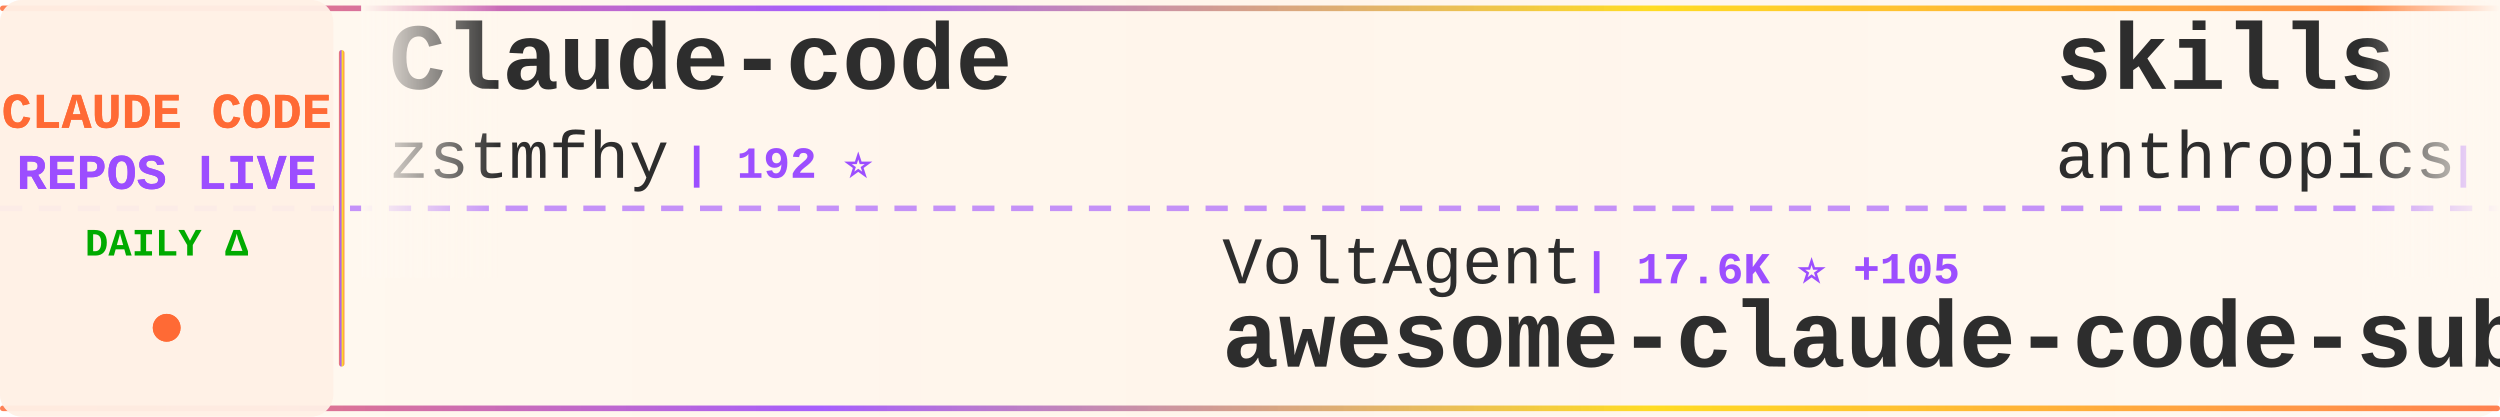
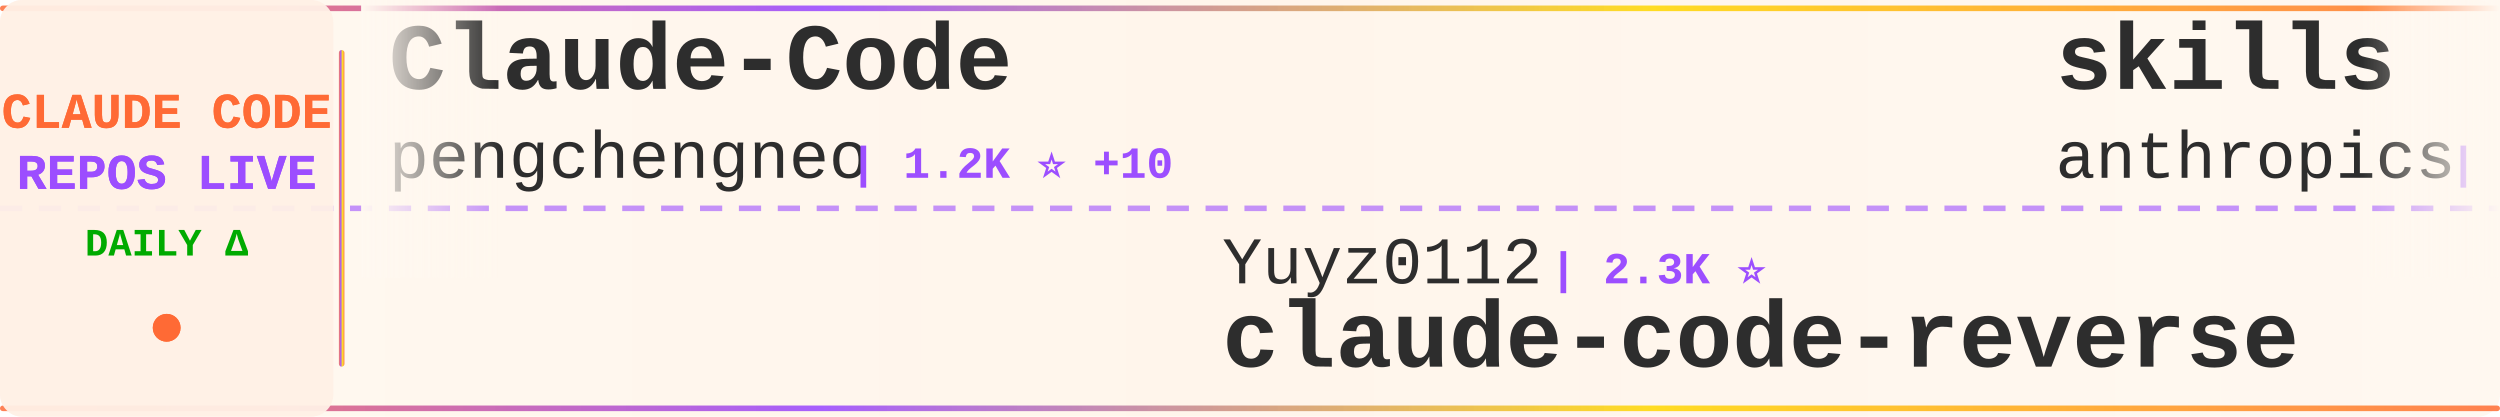
<svg xmlns="http://www.w3.org/2000/svg" width="900" height="150">
  <defs>
    <linearGradient id="tickerBg" x1="0%" y1="0%" x2="100%" y2="0%">
      <stop offset="0%" style="stop-color:#fff8f0;stop-opacity:0.98" />
      <stop offset="50%" style="stop-color:#fff5eb;stop-opacity:1" />
      <stop offset="100%" style="stop-color:#fff8f0;stop-opacity:0.98" />
    </linearGradient>
    <linearGradient id="borderGrad" x1="0%" y1="0%" x2="100%" y2="0%">
      <stop offset="0%" style="stop-color:#FF6B35;stop-opacity:0.85">
        <animate attributeName="stop-opacity" values="0.85;1;0.85" dur="2s" repeatCount="indefinite" />
      </stop>
      <stop offset="33%" style="stop-color:#9C4EFF;stop-opacity:0.9">
        <animate attributeName="stop-opacity" values="0.9;1;0.9" dur="2.2s" repeatCount="indefinite" />
      </stop>
      <stop offset="66%" style="stop-color:#FFD700;stop-opacity:0.85">
        <animate attributeName="stop-opacity" values="0.85;1;0.85" dur="1.8s" repeatCount="indefinite" />
      </stop>
      <stop offset="100%" style="stop-color:#FF6B35;stop-opacity:0.85">
        <animate attributeName="stop-opacity" values="0.85;1;0.85" dur="2s" repeatCount="indefinite" />
      </stop>
    </linearGradient>
    <filter id="textGlow">
      <feGaussianBlur stdDeviation="0.15" result="coloredBlur" />
      <feMerge>
        <feMergeNode in="coloredBlur" />
        <feMergeNode in="SourceGraphic" />
      </feMerge>
    </filter>
    <filter id="metricGlow">
      <feGaussianBlur stdDeviation="0.2" result="coloredBlur" />
      <feMerge>
        <feMergeNode in="coloredBlur" />
        <feMergeNode in="SourceGraphic" />
      </feMerge>
    </filter>
    <linearGradient id="leftFade" x1="0%" y1="0%" x2="100%" y2="0%">
      <stop offset="0%" style="stop-color:#fff8f0;stop-opacity:1" />
      <stop offset="100%" style="stop-color:#fff8f0;stop-opacity:0" />
    </linearGradient>
    <linearGradient id="rightFade" x1="0%" y1="0%" x2="100%" y2="0%">
      <stop offset="0%" style="stop-color:#fff8f0;stop-opacity:0" />
      <stop offset="100%" style="stop-color:#fff8f0;stop-opacity:1" />
    </linearGradient>
  </defs>
  <rect width="900" height="150" fill="url(#tickerBg)" rx="8" />
  <rect x="0" y="2" width="900" height="2" fill="url(#borderGrad)" rx="1" />
  <rect x="0" y="146" width="900" height="2" fill="url(#borderGrad)" rx="1" />
  <line x1="0" y1="75" x2="900" y2="75" stroke="#9C4EFF" stroke-width="2" stroke-dasharray="8 6" opacity="0.6" />
  <rect x="0" y="0" width="120" height="150" fill="#fff0e6" opacity="0.95" rx="8" />
  <text x="60" y="46" font-family="'Courier New', monospace" font-size="18" font-weight="bold" fill="#FF6B35" text-anchor="middle" filter="url(#textGlow)">
    CLAUDE CODE
  </text>
  <text x="60" y="68" font-family="'Courier New', monospace" font-size="18" font-weight="bold" fill="#9C4EFF" text-anchor="middle" filter="url(#textGlow)">
    REPOS LIVE
  </text>
  <text x="60" y="92" font-family="'Courier New', monospace" font-size="14" font-weight="bold" fill="#00aa00" text-anchor="middle">
    DAILY Δ
  </text>
  <circle cx="60" cy="118" r="5" fill="#FF6B35" filter="url(#metricGlow)">
    <animate attributeName="r" values="4;6;4" dur="1.5s" repeatCount="indefinite" />
    <animate attributeName="opacity" values="0.6;1;0.6" dur="1.5s" repeatCount="indefinite" />
  </circle>
  <rect x="122" y="18" width="2" height="114" fill="url(#borderGrad)" rx="1" />
  <clipPath id="tickerClip">
    <rect x="130" y="0" width="770" height="150" />
  </clipPath>
  <g clip-path="url(#tickerClip)">
    <g id="tickerItems">
      <animateTransform attributeName="transform" attributeType="XML" type="translate" from="0 0" to="-3000 0" dur="54s" repeatCount="indefinite" />
      <g transform="translate(0, 0)">
-         <text x="140" y="32" font-family="'Courier New', monospace" font-size="34" font-weight="bold" fill="#2d2d2d">Claude-code</text>
-         <text x="140" y="64" font-family="'Courier New', monospace" font-size="24" font-weight="normal" fill="#2d2d2d" opacity="1.0">zstmfhy</text>
-         <text x="246" y="64" font-family="'Courier New', monospace" font-size="16" font-weight="bold" fill="#9C4EFF"> | 192 ⭐</text>
+         <text x="140" y="32" font-family="'Courier New', monospace" font-size="34" font-weight="bold" fill="#2d2d2d">Claude-Code</text>
+         <text x="140" y="64" font-family="'Courier New', monospace" font-size="24" font-weight="normal" fill="#2d2d2d" opacity="1.0">pengchengneo</text>
+         <text x="306" y="64" font-family="'Courier New', monospace" font-size="16" font-weight="bold" fill="#9C4EFF"> | 1.2K ⭐ +10</text>
      </g>
      <g transform="translate(300, 0)">
-         <text x="140" y="102" font-family="'Courier New', monospace" font-size="24" font-weight="normal" fill="#2d2d2d" opacity="1.0">VoltAgent</text>
-         <text x="270" y="102" font-family="'Courier New', monospace" font-size="16" font-weight="bold" fill="#9C4EFF"> | 17.6K ⭐ +105</text>
-         <text x="140" y="132" font-family="'Courier New', monospace" font-size="34" font-weight="bold" fill="#2d2d2d">awesome-claude-code-suba...</text>
+         <text x="140" y="102" font-family="'Courier New', monospace" font-size="24" font-weight="normal" fill="#2d2d2d" opacity="1.0">Yuyz0112</text>
+         <text x="258" y="102" font-family="'Courier New', monospace" font-size="16" font-weight="bold" fill="#9C4EFF"> | 2.3K ⭐</text>
+         <text x="140" y="132" font-family="'Courier New', monospace" font-size="34" font-weight="bold" fill="#2d2d2d">claude-code-reverse</text>
      </g>
      <g transform="translate(600, 0)">
        <text x="140" y="32" font-family="'Courier New', monospace" font-size="34" font-weight="bold" fill="#2d2d2d">skills</text>
        <text x="140" y="64" font-family="'Courier New', monospace" font-size="24" font-weight="normal" fill="#2d2d2d" opacity="1.0">anthropics</text>
-         <text x="282" y="64" font-family="'Courier New', monospace" font-size="16" font-weight="bold" fill="#9C4EFF"> | 119.5K ⭐ +707</text>
+         <text x="282" y="64" font-family="'Courier New', monospace" font-size="16" font-weight="bold" fill="#9C4EFF"> | 119.5K ⭐ +695</text>
      </g>
      <g transform="translate(900, 0)">
-         <text x="140" y="102" font-family="'Courier New', monospace" font-size="24" font-weight="normal" fill="#2d2d2d" opacity="1.0">anthropics</text>
-         <text x="282" y="102" font-family="'Courier New', monospace" font-size="16" font-weight="bold" fill="#9C4EFF"> | 4.3K ⭐ +14</text>
-         <text x="140" y="132" font-family="'Courier New', monospace" font-size="34" font-weight="bold" fill="#2d2d2d">claude-code-security-rev...</text>
+         <text x="140" y="102" font-family="'Courier New', monospace" font-size="24" font-weight="normal" fill="#2d2d2d" opacity="1.0">davila7</text>
+         <text x="246" y="102" font-family="'Courier New', monospace" font-size="16" font-weight="bold" fill="#9C4EFF"> | 24.7K ⭐ +32</text>
+         <text x="140" y="132" font-family="'Courier New', monospace" font-size="34" font-weight="bold" fill="#2d2d2d">claude-code-templates</text>
      </g>
      <g transform="translate(1200, 0)">
-         <text x="140" y="32" font-family="'Courier New', monospace" font-size="34" font-weight="bold" fill="#2d2d2d">claude-code-sub-agents</text>
-         <text x="140" y="64" font-family="'Courier New', monospace" font-size="24" font-weight="normal" fill="#2d2d2d" opacity="1.0">lst97</text>
-         <text x="222" y="64" font-family="'Courier New', monospace" font-size="16" font-weight="bold" fill="#9C4EFF"> | 1.5K ⭐</text>
+         <text x="140" y="32" font-family="'Courier New', monospace" font-size="34" font-weight="bold" fill="#2d2d2d">claude-code-hub</text>
+         <text x="140" y="64" font-family="'Courier New', monospace" font-size="24" font-weight="normal" fill="#2d2d2d" opacity="1.0">ding113</text>
+         <text x="246" y="64" font-family="'Courier New', monospace" font-size="16" font-weight="bold" fill="#9C4EFF"> | 2.5K ⭐ +15</text>
      </g>
      <g transform="translate(1500, 0)">
-         <text x="140" y="102" font-family="'Courier New', monospace" font-size="24" font-weight="normal" fill="#2d2d2d" opacity="1.0">guanshan</text>
-         <text x="258" y="102" font-family="'Courier New', monospace" font-size="16" font-weight="bold" fill="#9C4EFF"> | 56 ⭐</text>
-         <text x="140" y="132" font-family="'Courier New', monospace" font-size="34" font-weight="bold" fill="#2d2d2d">ClaudeCode</text>
+         <text x="140" y="102" font-family="'Courier New', monospace" font-size="24" font-weight="normal" fill="#2d2d2d" opacity="1.0">hangsman</text>
+         <text x="258" y="102" font-family="'Courier New', monospace" font-size="16" font-weight="bold" fill="#9C4EFF"> | 754 ⭐</text>
+         <text x="140" y="132" font-family="'Courier New', monospace" font-size="34" font-weight="bold" fill="#2d2d2d">claude-code-source</text>
      </g>
      <g transform="translate(1800, 0)">
-         <text x="140" y="32" font-family="'Courier New', monospace" font-size="34" font-weight="bold" fill="#2d2d2d">agents</text>
-         <text x="140" y="64" font-family="'Courier New', monospace" font-size="24" font-weight="normal" fill="#2d2d2d" opacity="1.0">wshobson</text>
-         <text x="258" y="64" font-family="'Courier New', monospace" font-size="16" font-weight="bold" fill="#9C4EFF"> | 33.8K ⭐ +65</text>
+         <text x="140" y="32" font-family="'Courier New', monospace" font-size="34" font-weight="bold" fill="#2d2d2d">claude-code-action</text>
+         <text x="140" y="64" font-family="'Courier New', monospace" font-size="24" font-weight="normal" fill="#2d2d2d" opacity="1.0">anthropics</text>
+         <text x="282" y="64" font-family="'Courier New', monospace" font-size="16" font-weight="bold" fill="#9C4EFF"> | 7.1K ⭐ +30</text>
      </g>
      <g transform="translate(2100, 0)">
-         <text x="140" y="102" font-family="'Courier New', monospace" font-size="24" font-weight="normal" fill="#2d2d2d" opacity="1.0">anthropics</text>
-         <text x="282" y="102" font-family="'Courier New', monospace" font-size="16" font-weight="bold" fill="#9C4EFF"> | 798 ⭐ +2</text>
-         <text x="140" y="132" font-family="'Courier New', monospace" font-size="34" font-weight="bold" fill="#2d2d2d">claude-code-base-action</text>
+         <text x="140" y="102" font-family="'Courier New', monospace" font-size="24" font-weight="normal" fill="#2d2d2d" opacity="1.0">Yeachan-Heo</text>
+         <text x="294" y="102" font-family="'Courier New', monospace" font-size="16" font-weight="bold" fill="#9C4EFF"> | 29.6K ⭐ +263</text>
+         <text x="140" y="132" font-family="'Courier New', monospace" font-size="34" font-weight="bold" fill="#2d2d2d">oh-my-claudecode</text>
      </g>
      <g transform="translate(2400, 0)">
-         <text x="140" y="32" font-family="'Courier New', monospace" font-size="34" font-weight="bold" fill="#2d2d2d">claude-code-source</text>
-         <text x="140" y="64" font-family="'Courier New', monospace" font-size="24" font-weight="normal" fill="#2d2d2d" opacity="1.0">JrCx7scC</text>
-         <text x="258" y="64" font-family="'Courier New', monospace" font-size="16" font-weight="bold" fill="#9C4EFF"> | 344 ⭐ +2</text>
+         <text x="140" y="32" font-family="'Courier New', monospace" font-size="34" font-weight="bold" fill="#2d2d2d">claude-code-cli</text>
+         <text x="140" y="64" font-family="'Courier New', monospace" font-size="24" font-weight="normal" fill="#2d2d2d" opacity="1.0">huangserva</text>
+         <text x="282" y="64" font-family="'Courier New', monospace" font-size="16" font-weight="bold" fill="#9C4EFF"> | 552 ⭐</text>
      </g>
      <g transform="translate(2700, 0)">
-         <text x="140" y="102" font-family="'Courier New', monospace" font-size="24" font-weight="normal" fill="#2d2d2d" opacity="1.0">kodu-ai</text>
-         <text x="246" y="102" font-family="'Courier New', monospace" font-size="16" font-weight="bold" fill="#9C4EFF"> | 5.3K ⭐</text>
-         <text x="140" y="132" font-family="'Courier New', monospace" font-size="34" font-weight="bold" fill="#2d2d2d">claude-coder</text>
+         <text x="140" y="102" font-family="'Courier New', monospace" font-size="24" font-weight="normal" fill="#2d2d2d" opacity="1.0">KimYx0207</text>
+         <text x="270" y="102" font-family="'Courier New', monospace" font-size="16" font-weight="bold" fill="#9C4EFF"> | 3.4K ⭐ +24</text>
+         <text x="140" y="132" font-family="'Courier New', monospace" font-size="34" font-weight="bold" fill="#2d2d2d">Claude-Code-x-OpenClaw-G...</text>
      </g>
      <g transform="translate(3000, 0)">
-         <text x="140" y="32" font-family="'Courier New', monospace" font-size="34" font-weight="bold" fill="#2d2d2d">Claude-code</text>
-         <text x="140" y="64" font-family="'Courier New', monospace" font-size="24" font-weight="normal" fill="#2d2d2d" opacity="1.0">zstmfhy</text>
-         <text x="246" y="64" font-family="'Courier New', monospace" font-size="16" font-weight="bold" fill="#9C4EFF"> | 192 ⭐</text>
+         <text x="140" y="32" font-family="'Courier New', monospace" font-size="34" font-weight="bold" fill="#2d2d2d">Claude-Code</text>
+         <text x="140" y="64" font-family="'Courier New', monospace" font-size="24" font-weight="normal" fill="#2d2d2d" opacity="1.0">pengchengneo</text>
+         <text x="306" y="64" font-family="'Courier New', monospace" font-size="16" font-weight="bold" fill="#9C4EFF"> | 1.2K ⭐ +10</text>
      </g>
      <g transform="translate(3300, 0)">
-         <text x="140" y="102" font-family="'Courier New', monospace" font-size="24" font-weight="normal" fill="#2d2d2d" opacity="1.0">VoltAgent</text>
-         <text x="270" y="102" font-family="'Courier New', monospace" font-size="16" font-weight="bold" fill="#9C4EFF"> | 17.6K ⭐ +105</text>
-         <text x="140" y="132" font-family="'Courier New', monospace" font-size="34" font-weight="bold" fill="#2d2d2d">awesome-claude-code-suba...</text>
+         <text x="140" y="102" font-family="'Courier New', monospace" font-size="24" font-weight="normal" fill="#2d2d2d" opacity="1.0">Yuyz0112</text>
+         <text x="258" y="102" font-family="'Courier New', monospace" font-size="16" font-weight="bold" fill="#9C4EFF"> | 2.3K ⭐</text>
+         <text x="140" y="132" font-family="'Courier New', monospace" font-size="34" font-weight="bold" fill="#2d2d2d">claude-code-reverse</text>
      </g>
      <g transform="translate(3600, 0)">
        <text x="140" y="32" font-family="'Courier New', monospace" font-size="34" font-weight="bold" fill="#2d2d2d">skills</text>
        <text x="140" y="64" font-family="'Courier New', monospace" font-size="24" font-weight="normal" fill="#2d2d2d" opacity="1.0">anthropics</text>
-         <text x="282" y="64" font-family="'Courier New', monospace" font-size="16" font-weight="bold" fill="#9C4EFF"> | 119.5K ⭐ +707</text>
+         <text x="282" y="64" font-family="'Courier New', monospace" font-size="16" font-weight="bold" fill="#9C4EFF"> | 119.5K ⭐ +695</text>
      </g>
      <g transform="translate(3900, 0)">
-         <text x="140" y="102" font-family="'Courier New', monospace" font-size="24" font-weight="normal" fill="#2d2d2d" opacity="1.0">anthropics</text>
-         <text x="282" y="102" font-family="'Courier New', monospace" font-size="16" font-weight="bold" fill="#9C4EFF"> | 4.3K ⭐ +14</text>
-         <text x="140" y="132" font-family="'Courier New', monospace" font-size="34" font-weight="bold" fill="#2d2d2d">claude-code-security-rev...</text>
+         <text x="140" y="102" font-family="'Courier New', monospace" font-size="24" font-weight="normal" fill="#2d2d2d" opacity="1.0">davila7</text>
+         <text x="246" y="102" font-family="'Courier New', monospace" font-size="16" font-weight="bold" fill="#9C4EFF"> | 24.7K ⭐ +32</text>
+         <text x="140" y="132" font-family="'Courier New', monospace" font-size="34" font-weight="bold" fill="#2d2d2d">claude-code-templates</text>
      </g>
    </g>
  </g>
  <rect x="130" y="0" width="50" height="100" fill="url(#leftFade)" />
  <rect x="850" y="0" width="50" height="100" fill="url(#rightFade)" />
</svg>
